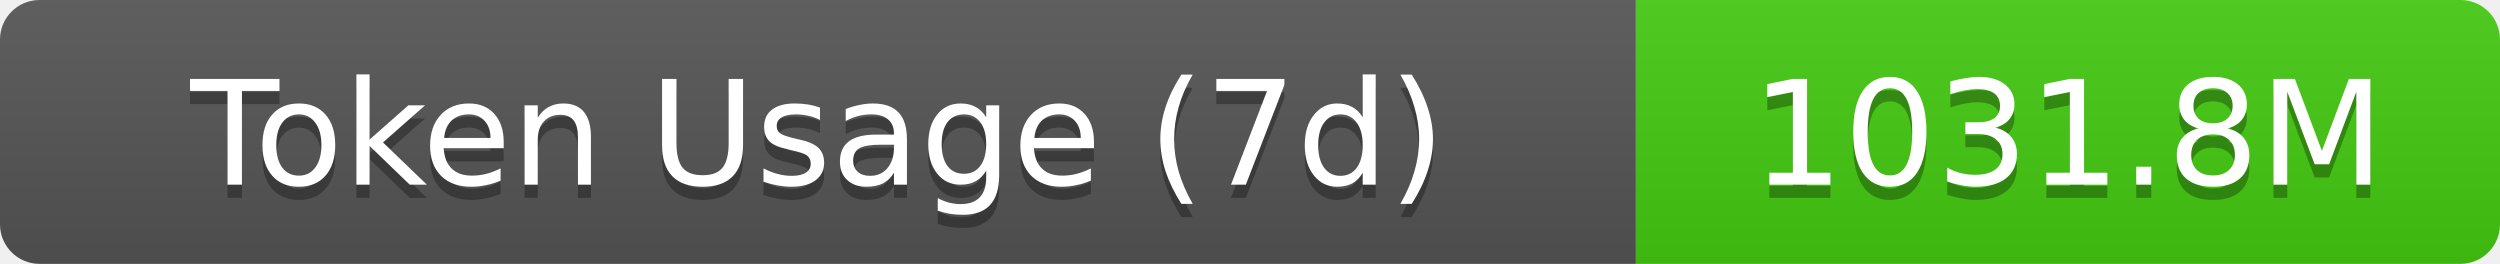
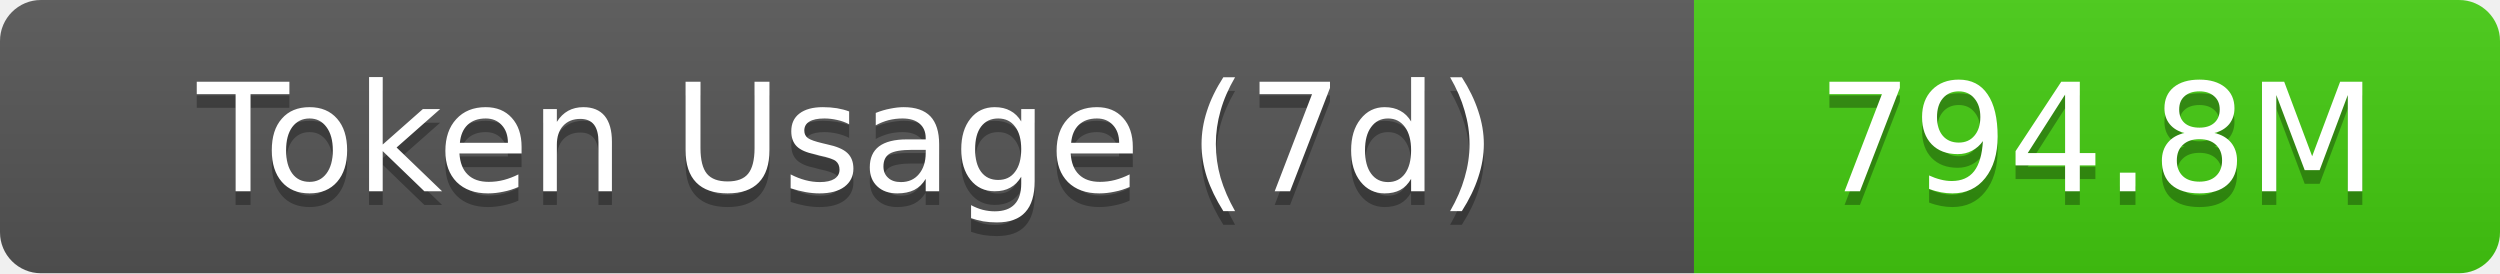
- <svg xmlns="http://www.w3.org/2000/svg" width="189.5" height="20" role="img" aria-label="Token Usage (7d): 1031.8M">
+ <svg xmlns="http://www.w3.org/2000/svg" width="183" height="20" role="img" aria-label="Token Usage (7d): 794.8M">
  <linearGradient id="s" x2="0" y2="100%">
    <stop offset="0" stop-color="#bbb" stop-opacity=".1" />
    <stop offset="1" stop-opacity=".1" />
  </linearGradient>
  <clipPath id="r">
-     <rect width="189.5" height="20" rx="3" fill="#fff" />
+     <rect width="183" height="20" rx="3" fill="#fff" />
  </clipPath>
  <g clip-path="url(#r)">
    <rect width="124" height="20" fill="#555" />
-     <rect x="124" width="65.5" height="20" fill="#4c1" />
-     <rect width="189.5" height="20" fill="url(#s)" />
+     <rect x="124" width="59" height="20" fill="#4c1" />
+     <rect width="183" height="20" fill="url(#s)" />
  </g>
  <g fill="#fff" text-anchor="middle" font-family="Verdana,Geneva,DejaVu Sans,sans-serif" text-rendering="geometricPrecision" font-size="11">
    <text aria-hidden="true" x="62" y="15" fill="#010101" fill-opacity=".3">Token Usage (7d)</text>
    <text x="62" y="14">Token Usage (7d)</text>
-     <text aria-hidden="true" x="156.75" y="15" fill="#010101" fill-opacity=".3">1031.8M</text>
-     <text x="156.75" y="14">1031.8M</text>
+     <text aria-hidden="true" x="153.5" y="15" fill="#010101" fill-opacity=".3">794.8M</text>
+     <text x="153.5" y="14">794.8M</text>
  </g>
</svg>
